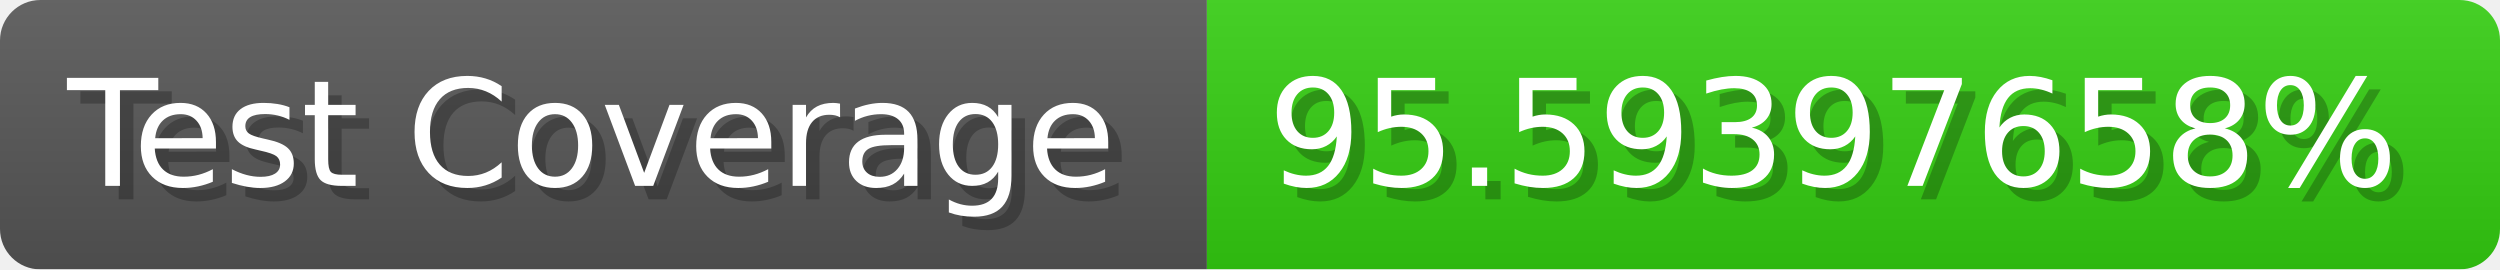
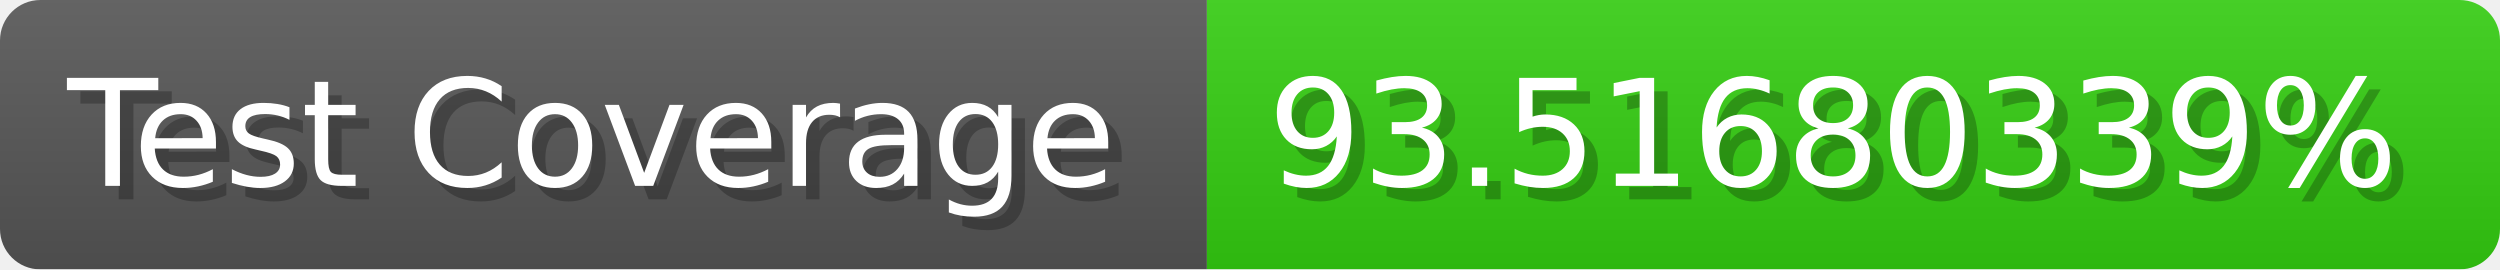
- <svg xmlns="http://www.w3.org/2000/svg" width="185.6" height="20" viewBox="0 0 1856 200" role="img" aria-label="Test Coverage: 95.59397658%">
+ <svg xmlns="http://www.w3.org/2000/svg" width="185.6" height="20" viewBox="0 0 1856 200" role="img" aria-label="Test Coverage: 93.51680339%">
  <linearGradient id="a" x2="0" y2="100%">
    <stop offset="0" stop-opacity=".1" stop-color="#EEE" />
    <stop offset="1" stop-opacity=".1" />
  </linearGradient>
  <mask id="m">
    <rect width="1856" height="200" rx="30" fill="#FFF" />
  </mask>
  <g mask="url(#m)">
    <rect width="896" height="200" fill="#555" />
    <rect width="960" height="200" fill="#3C1" x="896" />
    <rect width="1856" height="200" fill="url(#a)" />
  </g>
  <g aria-hidden="true" fill="#fff" text-anchor="start" font-family="Verdana,DejaVu Sans,sans-serif" font-size="110">
    <text x="60" y="148" textLength="796" fill="#000" opacity="0.25">Test Coverage</text>
    <text x="50" y="138" textLength="796">Test Coverage</text>
-     <text x="951" y="148" textLength="860" fill="#000" opacity="0.25">95.59397658%</text>
-     <text x="941" y="138" textLength="860">95.59397658%</text>
+     <text x="951" y="148" textLength="860" fill="#000" opacity="0.25">93.51680339%</text>
+     <text x="941" y="138" textLength="860">93.51680339%</text>
  </g>
</svg>
